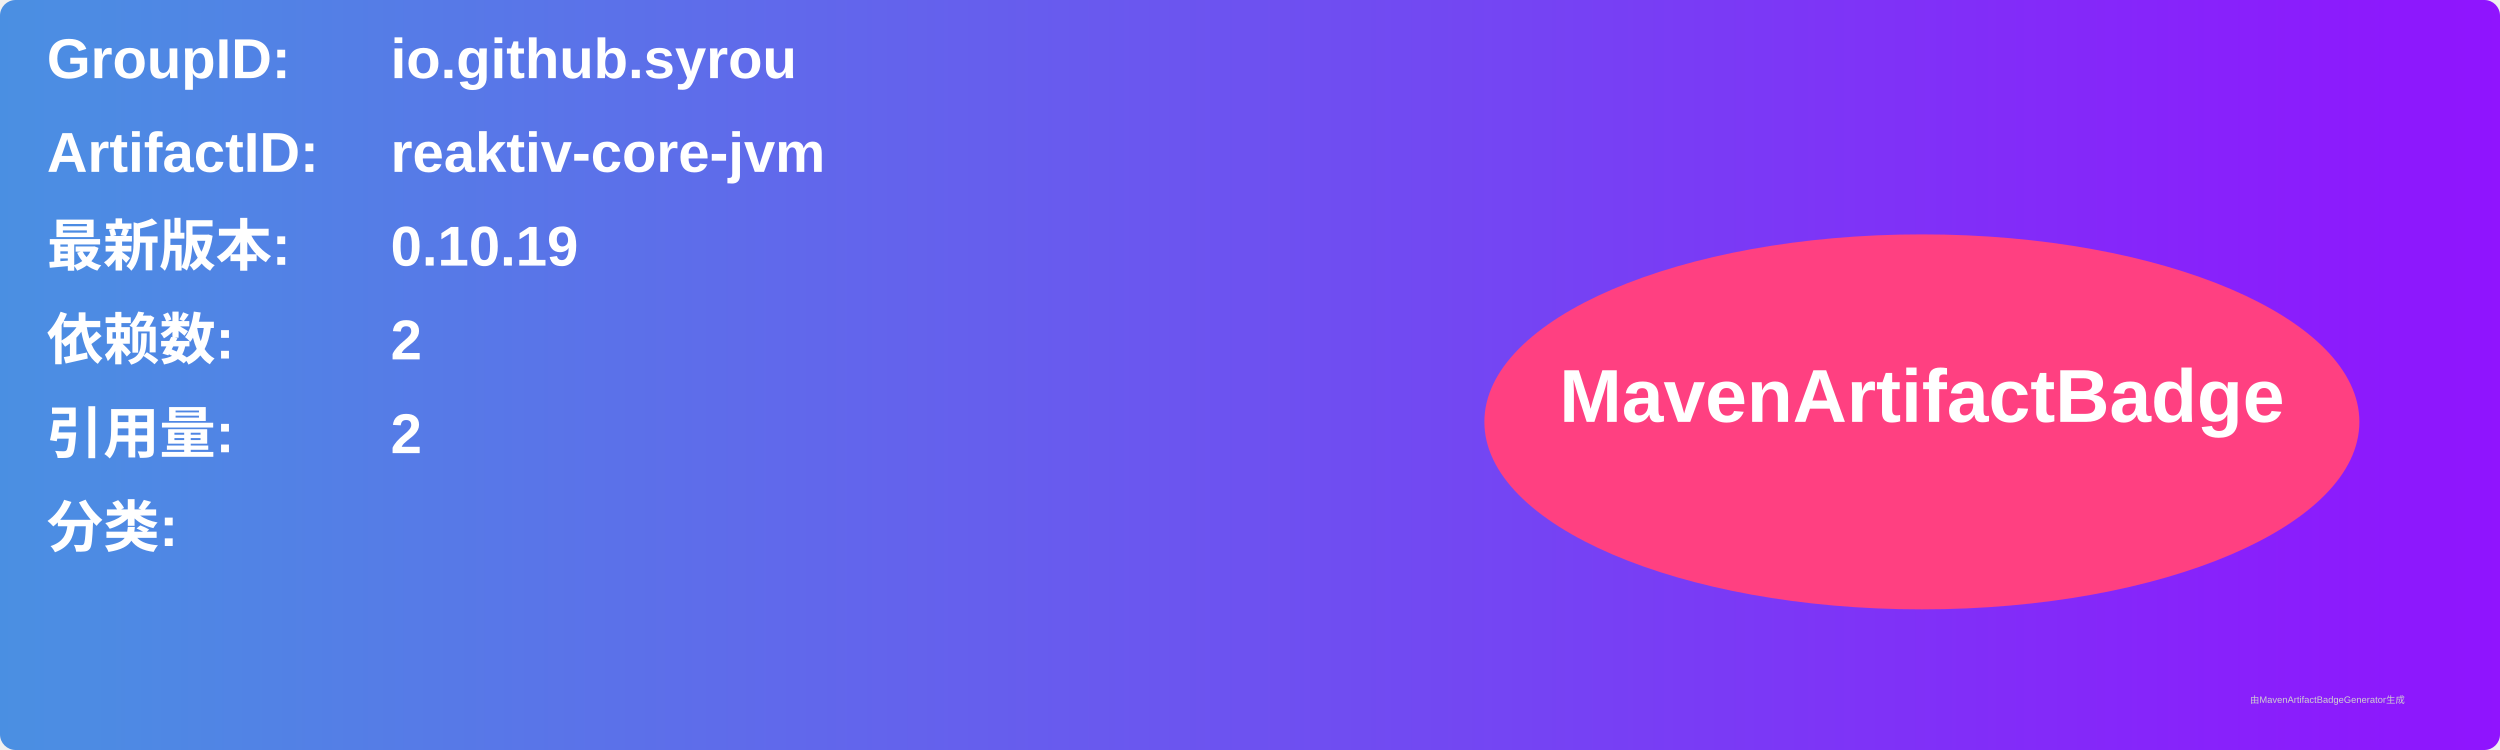
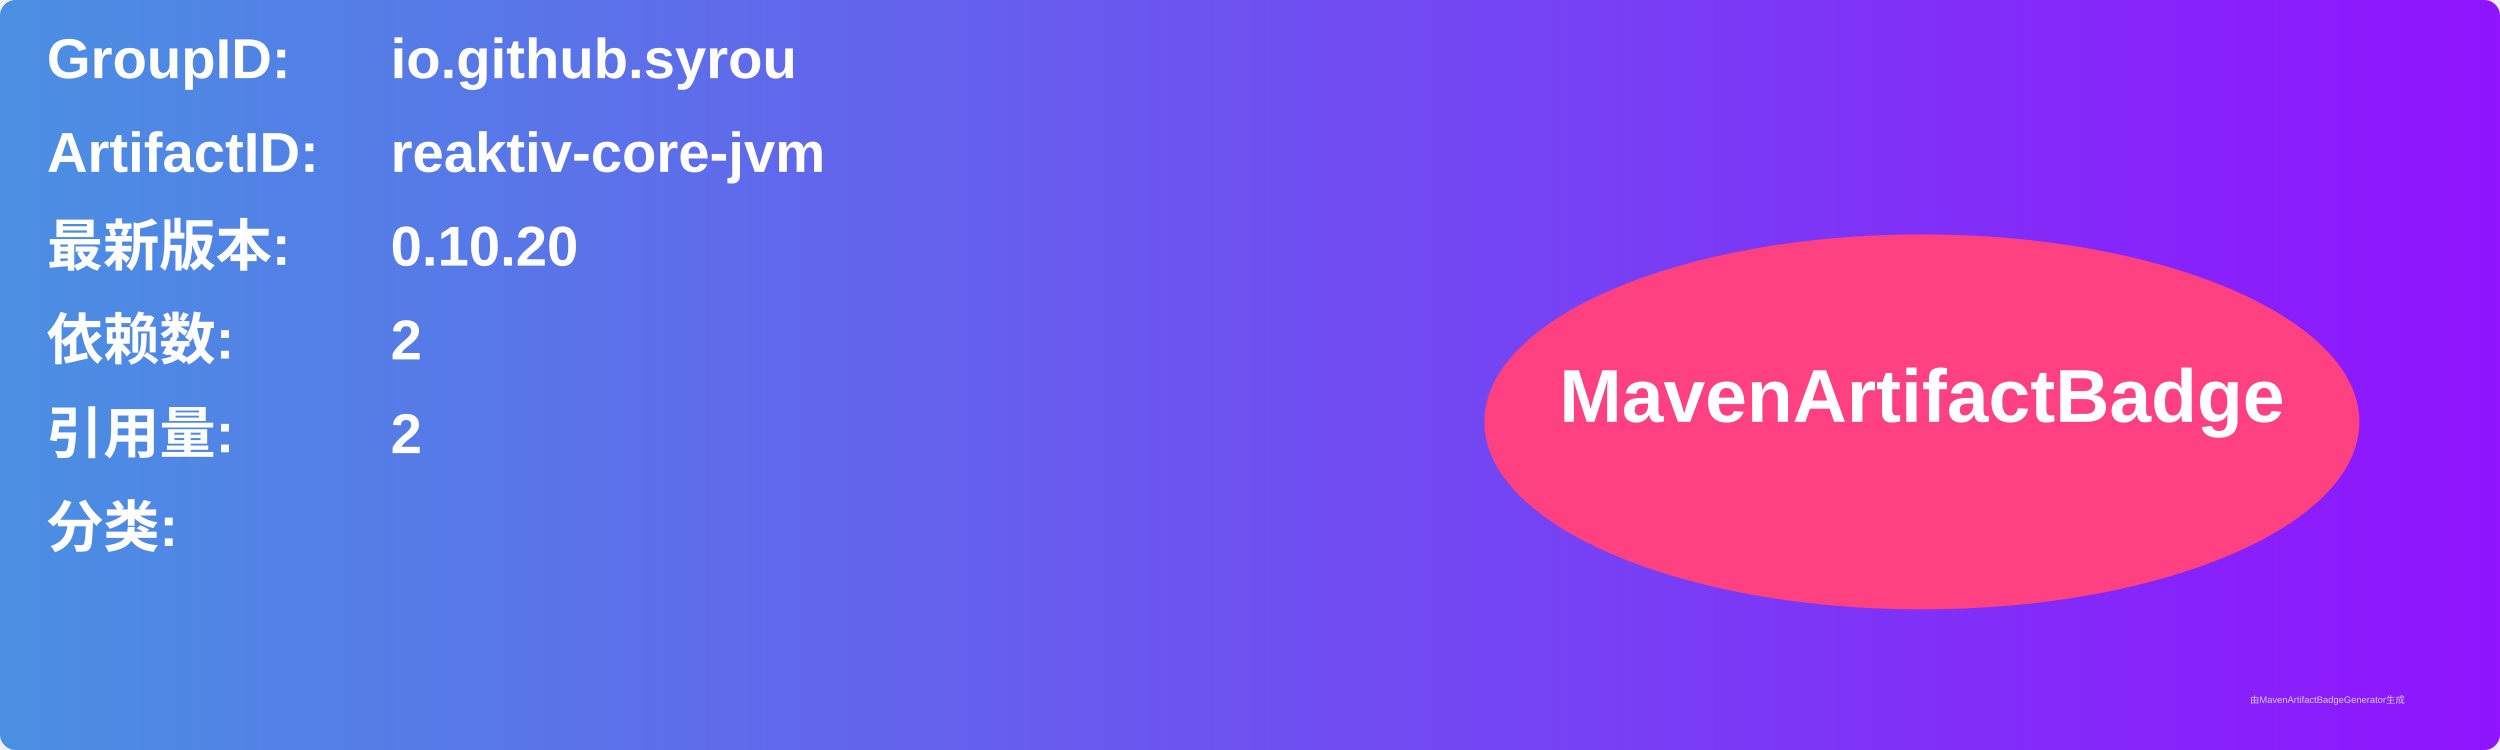
<svg xmlns="http://www.w3.org/2000/svg" width="800" height="240" viewBox="0 0 800 240">
  <linearGradient id="grad" x1="0%" y1="0%" x2="100%" y2="0%">
    <stop offset="0%" stop-color="#4a90e2" />
    <stop offset="100%" stop-color="#9013fe" />
  </linearGradient>
  <rect width="100%" height="100%" rx="5" ry="5" fill="url(#grad)" />
  <g transform="translate(15, 15)">
    <text x="0" y="10" font-family="Arial" font-size="18" fill="white" font-weight="bold" width="260">GroupID:</text>
    <text x="110" y="10" font-family="Arial" font-size="18" fill="white" font-weight="bold" width="460">io.github.syrou</text>
    <text x="0" y="40" font-family="Arial" font-size="18" fill="white" font-weight="bold" width="260">ArtifactID:</text>
    <text x="110" y="40" font-family="Arial" font-size="18" fill="white" font-weight="bold" width="460">reaktiv-core-jvm</text>
    <text x="0" y="70" font-family="Arial" font-size="18" fill="white" font-weight="bold">最新版本:</text>
    <text x="110" y="70" font-family="Arial" font-size="18" fill="white" font-weight="bold">
-       <tspan font-weight="bold">0.10.19</tspan>
+       <tspan font-weight="bold">0.10.20</tspan>
    </text>
    <text x="0" y="100" font-family="Arial" font-size="18" fill="white" font-weight="bold">依赖数: </text>
    <text x="110" y="100" font-family="Arial" font-size="18" fill="white">
      <tspan font-weight="bold">2</tspan>
    </text>
    <text x="0" y="130" font-family="Arial" font-size="18" fill="white" font-weight="bold">引用量: </text>
    <text x="110" y="130" font-family="Arial" font-size="18" fill="white">
      <tspan font-weight="bold">2</tspan>
    </text>
    <text x="0" y="160" font-family="Arial" font-size="18" fill="white" font-weight="bold">分类:</text>
    <text x="10" y="190" font-family="Arial" font-size="10" fill="white">
      <tspan font-weight="bold" />
    </text>
    <ellipse cx="600" cy="120" rx="140" ry="60" fill="#ff4081" />
    <text x="600" y="120" text-anchor="middle" font-family="Arial" font-size="24" fill="white" font-weight="bold">MavenArtifactBadge</text>
  </g>
  <text x="720" y="225" font-family="Arial" font-size="3" fill="#d0d0d0">由MavenArtifactBadgeGenerator生成</text>
</svg>
